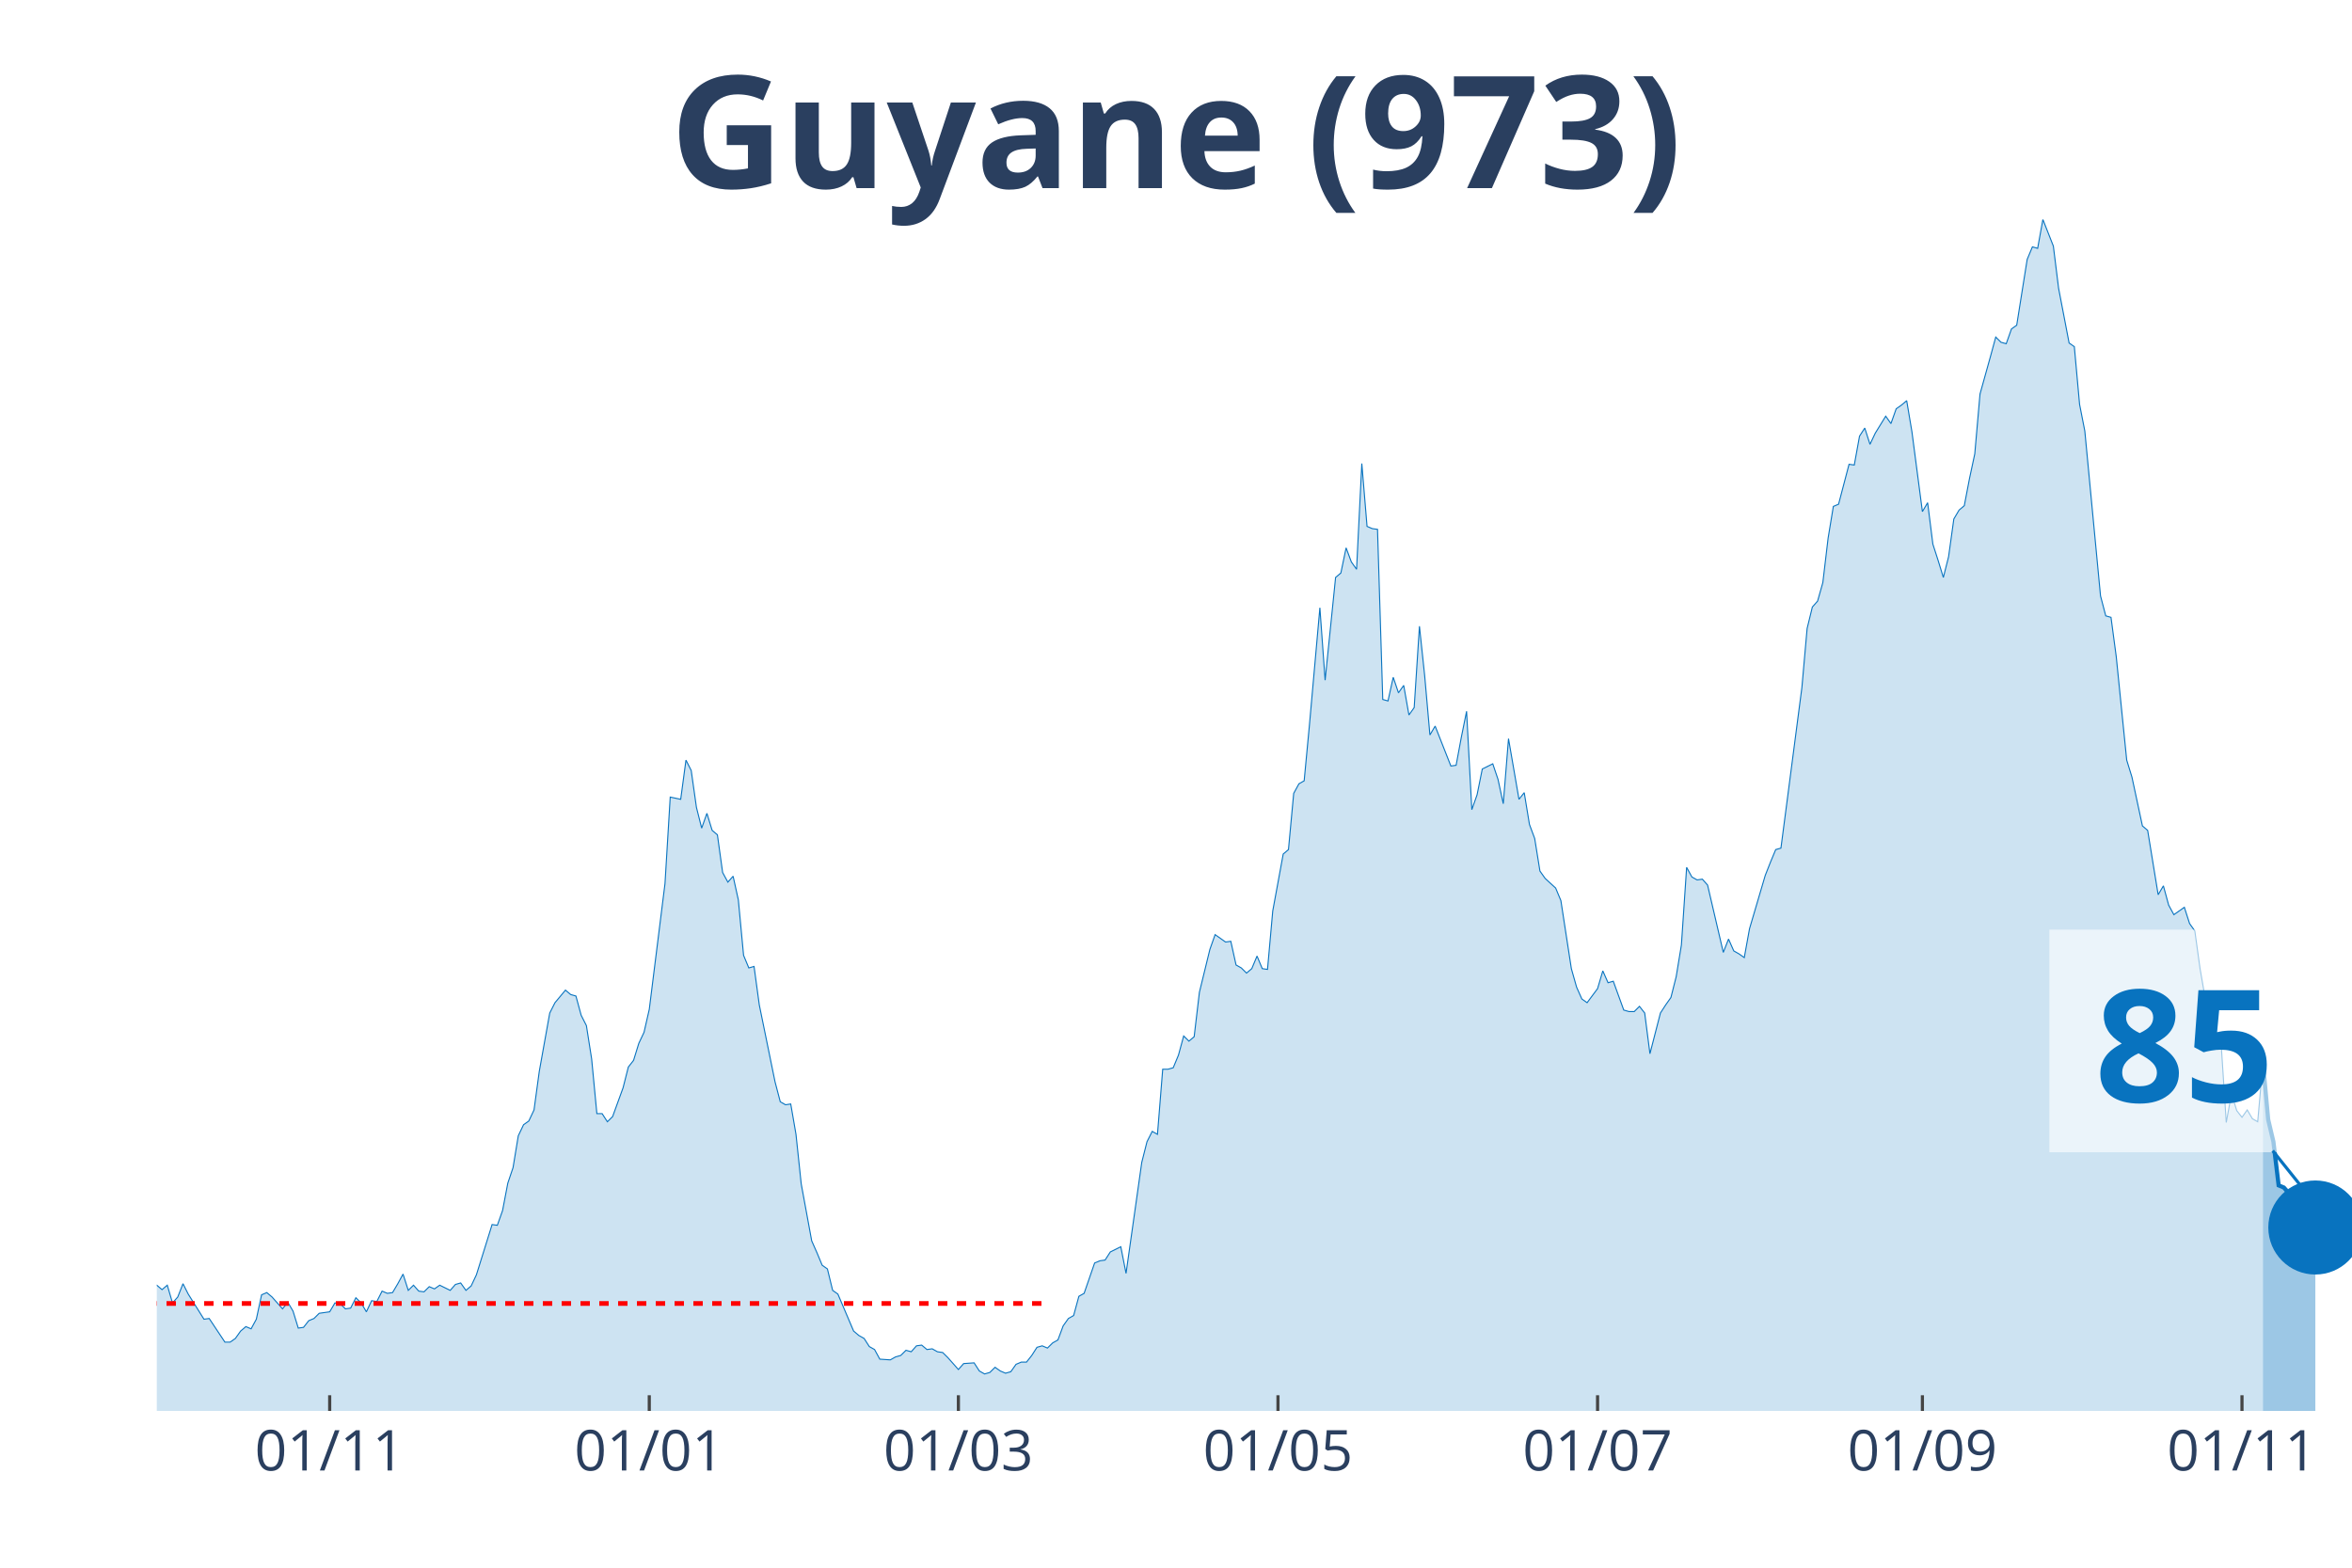
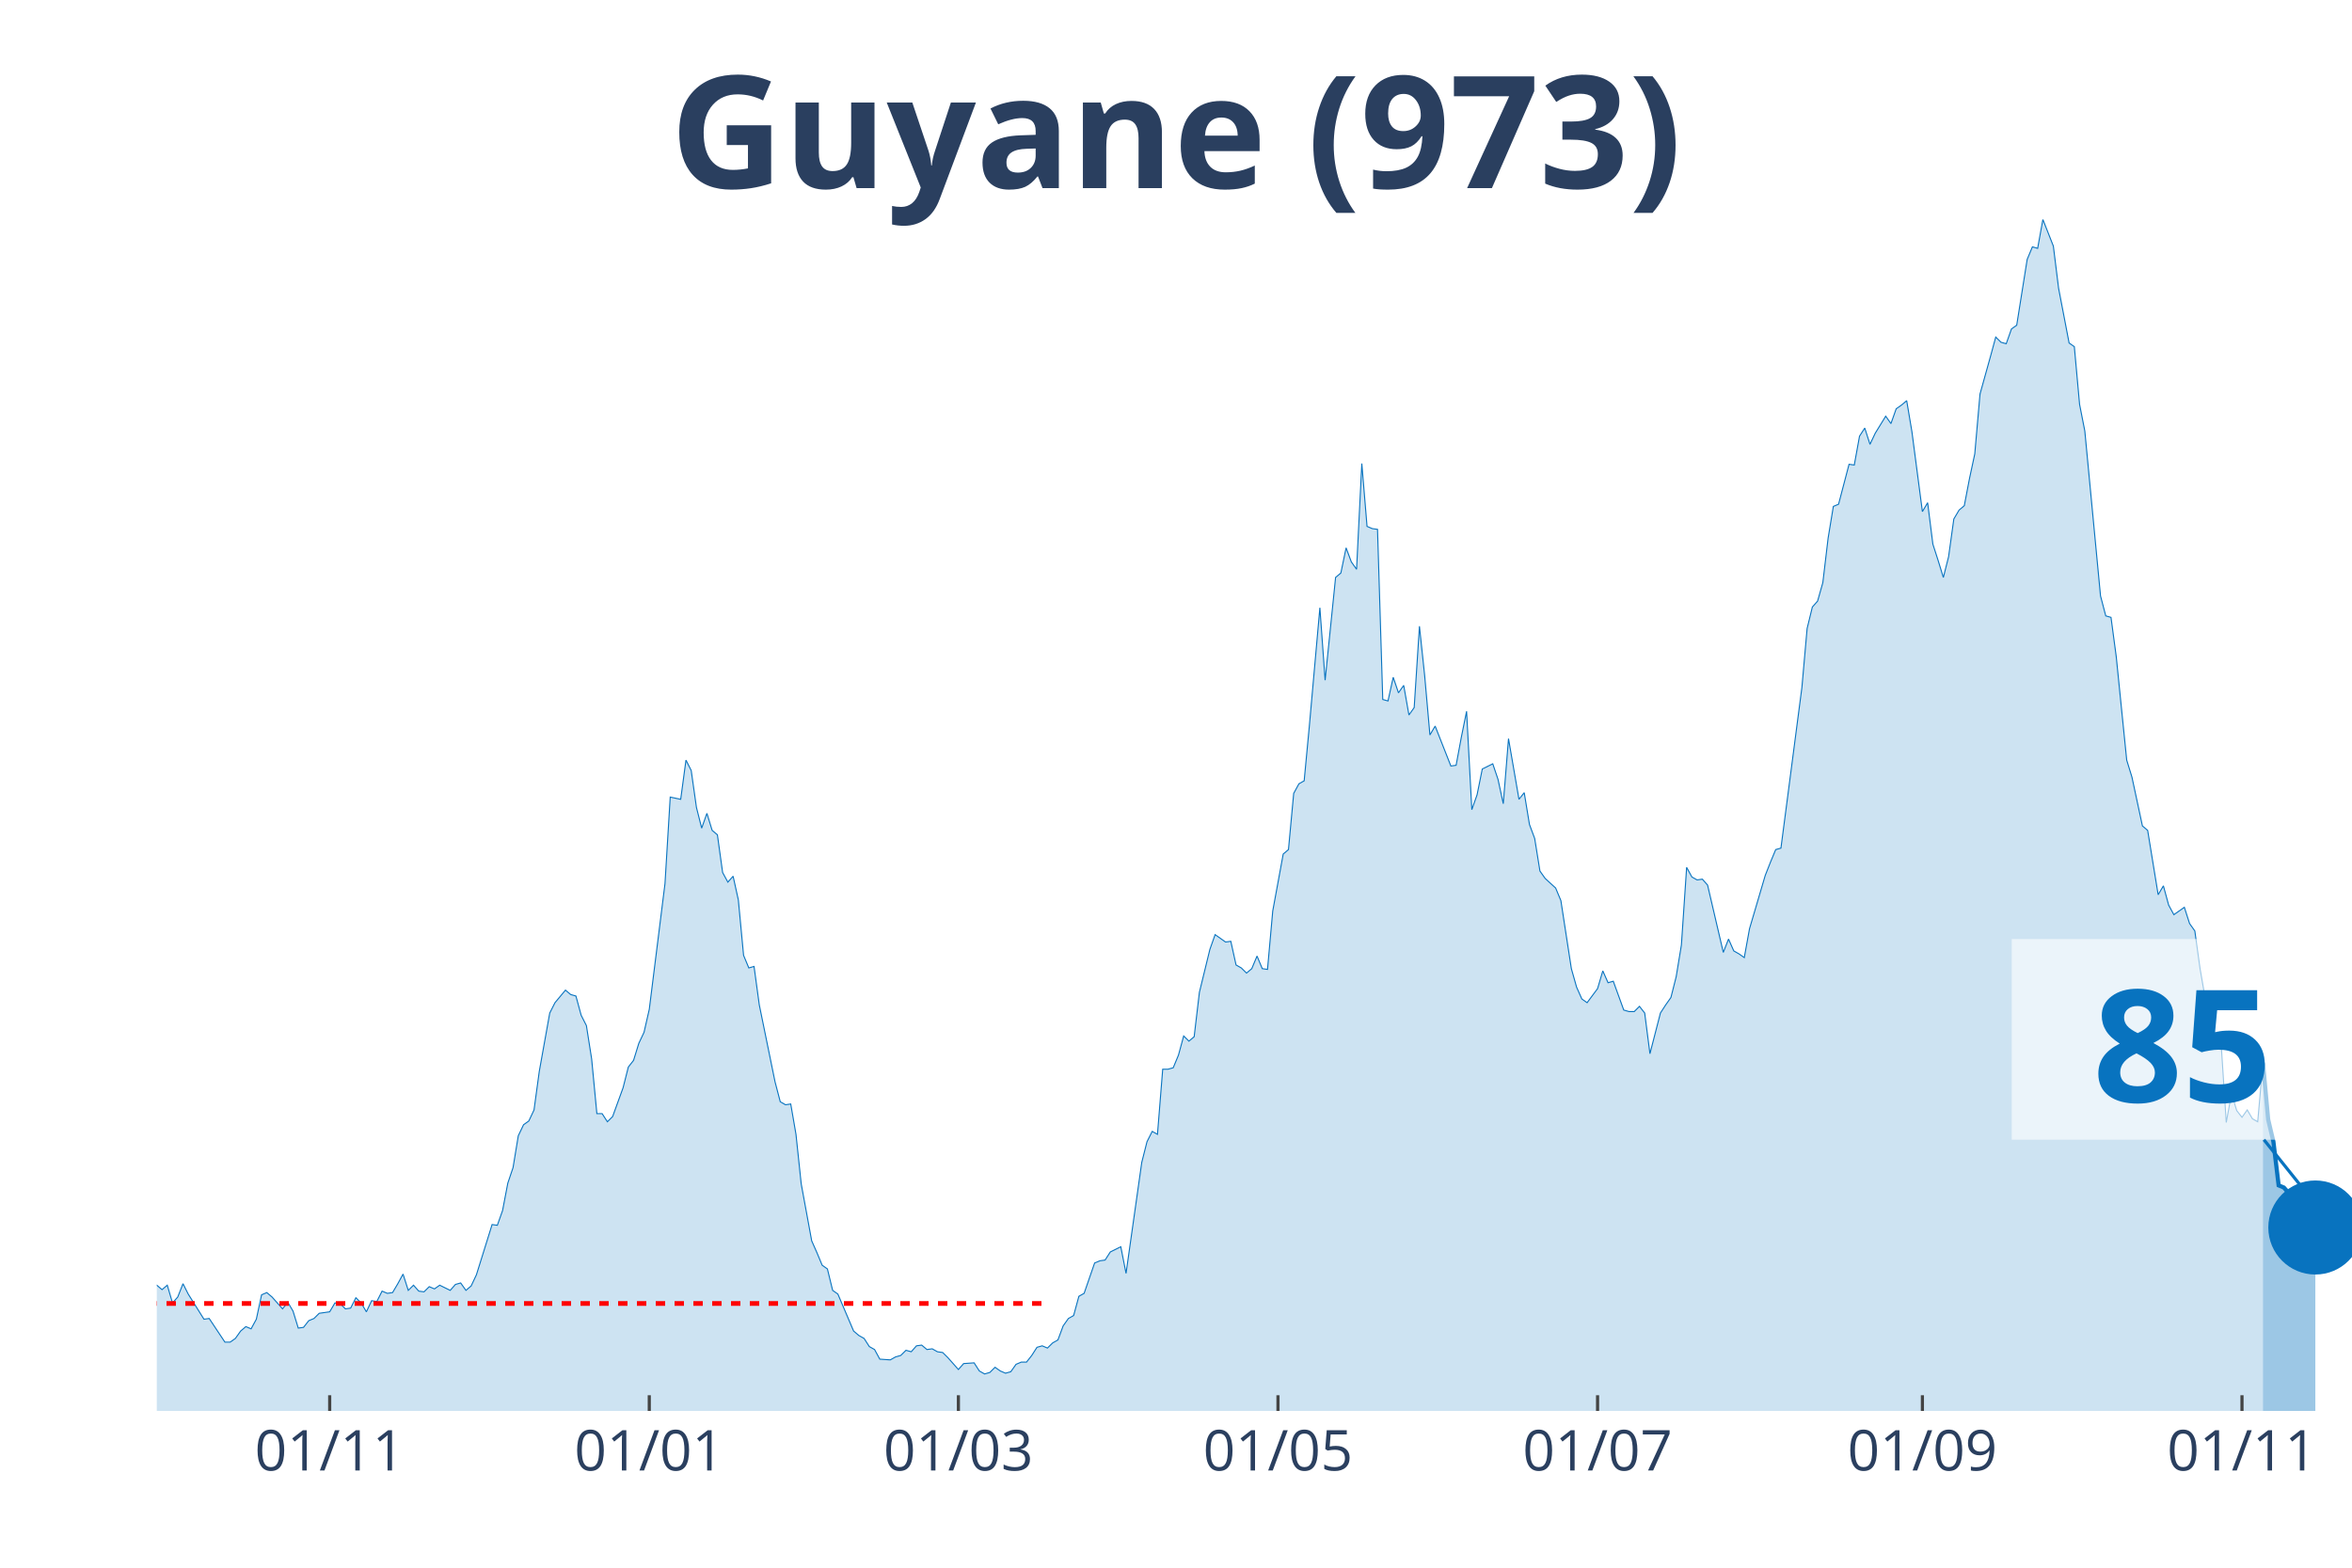
<svg xmlns="http://www.w3.org/2000/svg" class="main-svg" width="1125" height="750" style="" viewBox="0 0 750 500">
  <rect x="0" y="0" width="750" height="500" style="fill: rgb(0, 0, 0); fill-opacity: 0;" />
-   <defs id="defs-a09a17">
+   <defs id="defs-56afb1">
    <g class="clips">
-       <clipPath id="clipa09a17xyplot" class="plotclip">
+       <clipPath id="clip56afb1xyplot" class="plotclip">
        <rect width="700" height="380" />
      </clipPath>
-       <clipPath class="axesclip" id="clipa09a17x">
+       <clipPath class="axesclip" id="clip56afb1x">
        <rect x="50" y="0" width="700" height="500" />
      </clipPath>
-       <clipPath class="axesclip" id="clipa09a17y">
+       <clipPath class="axesclip" id="clip56afb1y">
        <rect x="0" y="70" width="750" height="380" />
      </clipPath>
-       <clipPath class="axesclip" id="clipa09a17xy">
+       <clipPath class="axesclip" id="clip56afb1xy">
        <rect x="50" y="70" width="700" height="380" />
      </clipPath>
    </g>
    <g class="gradients" />
  </defs>
  <g class="bglayer">
    <rect class="bg" x="50" y="70" width="700" height="380" style="fill: rgb(0, 0, 0); fill-opacity: 0; stroke-width: 0;" />
  </g>
  <g class="layer-below">
    <g class="imagelayer" />
    <g class="shapelayer" />
  </g>
  <g class="cartesianlayer">
    <g class="subplot xy">
      <g class="layer-subplot">
        <g class="shapelayer" />
        <g class="imagelayer" />
      </g>
      <g class="gridlayer">
        <g class="x">
          <path class="xgrid crisp" transform="translate(105.13,0)" d="M0,70v380" style="stroke: rgb(255, 255, 255); stroke-opacity: 1; stroke-width: 1px;" />
          <path class="xgrid crisp" transform="translate(207.04,0)" d="M0,70v380" style="stroke: rgb(255, 255, 255); stroke-opacity: 1; stroke-width: 1px;" />
          <path class="xgrid crisp" transform="translate(305.61,0)" d="M0,70v380" style="stroke: rgb(255, 255, 255); stroke-opacity: 1; stroke-width: 1px;" />
          <path class="xgrid crisp" transform="translate(407.52,0)" d="M0,70v380" style="stroke: rgb(255, 255, 255); stroke-opacity: 1; stroke-width: 1px;" />
          <path class="xgrid crisp" transform="translate(509.43,0)" d="M0,70v380" style="stroke: rgb(255, 255, 255); stroke-opacity: 1; stroke-width: 1px;" />
          <path class="xgrid crisp" transform="translate(613.01,0)" d="M0,70v380" style="stroke: rgb(255, 255, 255); stroke-opacity: 1; stroke-width: 1px;" />
          <path class="xgrid crisp" transform="translate(714.92,0)" d="M0,70v380" style="stroke: rgb(255, 255, 255); stroke-opacity: 1; stroke-width: 1px;" />
        </g>
        <g class="y" />
      </g>
      <g class="zerolinelayer" />
      <path class="xlines-below" />
      <path class="ylines-below" />
      <g class="overlines-below" />
      <g class="xaxislayer-below" />
      <g class="yaxislayer-below" />
      <g class="overaxes-below" />
-       <g class="plot" transform="translate(50, 70)" clip-path="url('#clipa09a17xyplot')">
+       <g class="plot" transform="translate(50,70)" clip-path="url('#clip56afb1xyplot')">
        <g class="scatterlayer mlayer">
-           <g class="trace scatter trace7bd0c6" style="stroke-miterlimit: 2;">
+           <g class="trace scatter trace78f687" style="stroke-miterlimit: 2;">
            <g class="fills">
              <g>
                <path class="js-fill" d="M671.6,380L-227.21,380L-227.21,379.06L-225.54,379.06L-223.87,375.52L-213.84,340.61L-212.17,342.73L-210.5,344.15L-208.83,342.73L-207.16,345.8L-203.82,344.38L-202.15,342.5L-188.78,282.82L-187.11,260.17L-182.1,241.3L-180.43,218.66L-178.76,163.23L-177.09,147.42L-168.74,64.87L-167.06,70.06L-165.39,72.65L-163.72,92.46L-162.05,95.06L-160.38,76.9L-157.04,67.46L-155.37,81.85L-153.7,79.26L-152.03,55.9L-150.36,56.37L-148.69,74.3L-147.02,76.9L-145.35,95.29L-140.33,124.07L-138.66,145.07L-136.99,149.31L-135.32,163.94L-131.98,209.46L-130.31,200.73L-128.64,229.98L-126.97,234.23L-125.3,222.67L-123.63,230.45L-120.29,213.23L-118.62,226.44L-115.27,219.6L-113.6,221.25L-103.58,258.05L-101.91,271.97L-100.24,276.21L-98.57,273.15L-95.23,286.59L-93.56,291.07L-90.21,295.79L-88.54,294.85L-85.2,304.99L-83.53,300.27L-80.19,306.64L-78.52,308.29L-76.85,313.72L-75.18,312.77L-71.84,321.03L-70.17,319.14L-66.83,319.62L-65.16,320.79L-63.48,326.69L-61.81,321.97L-55.13,323.39L-53.46,316.08L-51.79,313.25L-50.12,317.96L-48.45,322.68L-46.78,322.45L-45.11,325.04L-43.44,322.21L-40.1,331.17L-38.42,328.11L-36.75,326.93L-35.08,330.7L-33.41,329.99L-31.74,334.24L-28.4,335.65L-26.73,340.37L-25.06,344.62L-23.39,342.26L-21.72,342.97L-20.05,342.5L-16.71,344.62L-15.04,343.2L-13.37,338.72L-11.69,341.08L-10.02,338.72L-8.35,338.01L-6.68,335.18L-5.01,335.65L-1.67,341.32L0,339.9L1.67,341.32L3.34,339.9L5.01,345.56L6.68,343.67L8.35,339.43L10.02,342.73L15.04,350.75L16.71,350.52L21.72,358.06L23.39,358.06L25.06,356.88L26.73,354.53L28.4,353.11L30.07,353.82L31.74,350.75L33.41,342.97L35.08,342.26L36.75,343.67L40.1,347.45L41.77,345.33L43.44,348.16L45.11,353.58L46.78,353.35L48.45,351.22L50.12,350.52L51.79,348.86L55.13,348.39L56.8,345.56L58.47,345.8L60.14,347.45L61.81,347.21L63.48,343.91L65.16,345.56L66.83,348.39L68.5,344.85L70.17,345.09L71.84,341.79L73.51,342.5L75.18,342.26L76.85,339.43L78.52,336.36L80.19,341.55L81.86,339.9L83.53,341.79L85.2,342.02L86.87,340.37L88.54,341.08L90.21,339.9L93.56,341.55L95.23,339.66L96.9,339.19L98.57,341.55L100.24,340.14L101.91,336.6L106.92,320.56L108.59,320.79L110.26,316.08L111.93,307.35L113.6,302.4L115.27,292.25L116.95,288.72L118.62,287.54L120.29,284L121.96,271.73L125.3,253.1L126.97,249.8L130.31,245.79L131.98,247.2L133.65,247.67L135.32,253.81L136.99,257.11L138.66,267.72L140.33,285.18L142,285.18L143.68,287.77L145.35,286.12L148.69,276.92L150.36,270.32L152.03,268.19L153.7,262.77L155.37,259.23L157.04,251.92L162.05,211.82L163.72,184.22L167.06,184.93L168.74,172.43L170.41,175.73L172.08,187.52L173.75,194.13L175.42,189.41L177.09,194.84L178.76,196.25L180.43,208.28L182.1,211.35L183.77,209.46L185.44,217.01L187.11,234.7L188.78,238.71L190.45,238.24L192.12,250.5L197.14,275.03L198.81,281.4L200.48,282.35L202.15,282.11L203.82,291.78L205.49,307.59L208.83,325.75L210.5,329.52L212.17,333.53L213.84,334.71L215.51,341.55L217.18,342.73L222.2,354.53L223.87,355.94L225.54,356.88L227.21,359.48L228.88,360.42L230.55,363.49L233.89,363.72L235.56,362.78L237.23,362.31L238.9,360.66L240.57,361.13L242.24,359.24L243.91,359.01L245.58,360.42L247.26,360.19L248.93,361.13L250.6,361.37L252.27,363.02L255.61,366.79L257.28,364.9L260.62,364.67L262.29,367.26L263.96,368.21L265.63,367.73L267.3,366.08L268.97,367.26L270.64,367.97L272.32,367.5L273.99,365.14L275.66,364.43L277.33,364.43L279,362.31L280.67,359.71L282.34,359.24L284.01,359.95L285.68,358.3L287.35,357.36L289.02,352.87L290.69,350.52L292.36,349.57L294.03,343.44L295.7,342.5L299.05,332.82L300.72,332.12L302.39,331.88L304.06,329.29L307.4,327.64L309.07,336.13L314.08,300.74L315.75,294.14L317.42,290.84L319.09,291.78L320.76,271.02L322.43,271.02L324.11,270.55L325.78,266.54L327.45,260.41L329.12,262.06L330.79,260.65L332.46,246.49L335.8,232.81L337.47,228.09L340.81,230.45L342.48,230.22L344.15,237.77L345.82,238.71L347.49,240.36L349.16,238.94L350.84,234.93L352.51,238.94L354.18,239.18L355.85,220.55L359.19,202.38L360.86,200.97L362.53,183.04L364.2,179.98L365.87,179.03L367.54,161.34L370.88,123.84L372.55,146.95L375.89,114.17L377.57,112.75L379.24,104.73L380.91,109.21L382.58,111.57L384.25,77.84L385.92,97.89L387.59,98.6L389.26,98.83L390.93,153.09L392.6,153.56L394.27,146.01L395.94,150.96L397.61,148.6L399.28,158.04L400.95,155.68L402.63,129.73L404.3,145.54L405.97,164.41L407.64,161.58L410.98,170.07L412.65,174.31L414.32,174.08L415.99,165.11L417.66,156.86L419.33,188.23L421,183.51L422.67,175.26L426.01,173.61L427.68,178.56L429.36,186.34L431.03,165.59L434.37,184.93L436.04,182.81L437.71,192.95L439.38,197.43L441.05,207.81L442.72,210.17L446.06,213.23L447.73,217.24L451.07,238.94L452.74,244.84L454.42,248.62L456.09,249.8L459.43,245.31L461.1,239.65L462.77,243.43L464.44,242.95L467.78,252.15L469.45,252.63L471.12,252.63L472.79,250.97L474.46,253.1L476.13,266.07L479.47,253.1L481.15,250.5L482.82,248.14L484.49,241.54L486.16,231.4L487.83,206.63L489.5,209.7L491.17,210.64L492.84,210.4L494.51,212.29L499.52,233.76L501.19,229.51L502.86,233.28L504.53,234.23L506.21,235.41L507.88,226.21L512.89,209.22L514.56,204.98L516.23,200.97L517.9,200.5L524.58,149.31L526.25,130.44L527.92,123.6L529.59,121.71L531.26,115.82L532.94,101.66L534.61,91.52L536.28,90.81L539.62,78.08L541.29,78.31L542.96,69.11L544.63,66.52L546.3,71.71L547.97,68.17L551.31,62.74L552.98,65.1L554.65,60.38L556.32,59.21L558,57.79L559.67,67.7L563.01,93.17L564.68,90.34L566.35,103.55L568.02,108.74L569.69,114.17L571.36,107.56L573.03,95.53L574.7,92.7L576.37,91.28L578.04,82.56L579.71,74.77L581.38,55.67L584.73,43.64L586.4,37.5L588.07,39.16L589.74,39.63L591.41,34.91L593.08,33.73L596.42,12.74L598.09,8.73L599.76,9.2L601.43,0L604.77,8.49L606.44,21.94L609.79,39.39L611.46,40.57L613.13,58.97L614.8,67.46L619.81,120.06L621.48,126.43L623.15,126.9L624.82,139.4L628.16,172.43L629.83,177.85L633.17,193.42L634.84,194.84L638.19,215.36L639.86,212.53L641.53,218.66L643.2,221.73L646.54,219.37L648.21,224.56L649.88,226.91L651.55,238.94L654.89,258.29L656.56,262.53L658.23,262.3L659.9,288.01L661.58,278.81L663.25,284.23L664.92,286.36L666.59,284L668.26,286.83L669.93,287.77L671.6,268.9" style="fill: rgb(8, 115, 191); fill-opacity: 0.2; stroke-width: 0;" />
              </g>
            </g>
            <g class="errorbars" />
            <g class="lines">
              <path class="js-line" d="M-227.21,379.06L-225.54,379.06L-223.87,375.52L-213.84,340.61L-212.17,342.73L-210.5,344.15L-208.83,342.73L-207.16,345.8L-203.82,344.38L-202.15,342.5L-188.78,282.82L-187.11,260.17L-182.1,241.3L-180.43,218.66L-178.76,163.23L-177.09,147.42L-168.74,64.87L-167.06,70.06L-165.39,72.65L-163.72,92.46L-162.05,95.06L-160.38,76.9L-157.04,67.46L-155.37,81.85L-153.7,79.26L-152.03,55.9L-150.36,56.37L-148.69,74.3L-147.02,76.9L-145.35,95.29L-140.33,124.07L-138.66,145.07L-136.99,149.31L-135.32,163.94L-131.98,209.46L-130.31,200.73L-128.64,229.98L-126.97,234.23L-125.3,222.67L-123.63,230.45L-120.29,213.23L-118.62,226.44L-115.27,219.6L-113.6,221.25L-103.58,258.05L-101.91,271.97L-100.24,276.21L-98.57,273.15L-95.23,286.59L-93.56,291.07L-90.21,295.79L-88.54,294.85L-85.2,304.99L-83.53,300.27L-80.19,306.64L-78.52,308.29L-76.85,313.72L-75.18,312.77L-71.84,321.03L-70.17,319.14L-66.83,319.62L-65.16,320.79L-63.48,326.69L-61.81,321.97L-55.13,323.39L-53.46,316.08L-51.79,313.25L-50.12,317.96L-48.45,322.68L-46.78,322.45L-45.11,325.04L-43.44,322.21L-40.1,331.17L-38.42,328.11L-36.75,326.93L-35.08,330.7L-33.41,329.99L-31.74,334.24L-28.4,335.65L-26.73,340.37L-25.06,344.62L-23.39,342.26L-21.72,342.97L-20.05,342.5L-16.71,344.62L-15.04,343.2L-13.37,338.72L-11.69,341.08L-10.02,338.72L-8.35,338.01L-6.68,335.18L-5.01,335.65L-1.67,341.32L0,339.9L1.67,341.32L3.34,339.9L5.01,345.56L6.68,343.67L8.35,339.43L10.02,342.73L15.04,350.75L16.71,350.52L21.72,358.06L23.39,358.06L25.06,356.88L26.73,354.53L28.4,353.11L30.07,353.82L31.74,350.75L33.41,342.97L35.08,342.26L36.75,343.67L40.1,347.45L41.77,345.33L43.44,348.16L45.11,353.58L46.78,353.35L48.45,351.22L50.12,350.52L51.79,348.86L55.13,348.39L56.8,345.56L58.47,345.8L60.14,347.45L61.81,347.21L63.48,343.91L65.16,345.56L66.83,348.39L68.5,344.85L70.17,345.09L71.84,341.79L73.51,342.5L75.18,342.26L76.85,339.43L78.52,336.36L80.19,341.55L81.86,339.9L83.53,341.79L85.2,342.02L86.87,340.37L88.54,341.08L90.21,339.9L93.56,341.55L95.23,339.66L96.9,339.19L98.57,341.55L100.24,340.14L101.91,336.6L106.92,320.56L108.59,320.79L110.26,316.08L111.93,307.35L113.6,302.4L115.27,292.25L116.95,288.72L118.62,287.54L120.29,284L121.96,271.73L125.3,253.1L126.97,249.8L130.31,245.79L131.98,247.2L133.65,247.67L135.32,253.81L136.99,257.11L138.66,267.72L140.33,285.18L142,285.18L143.68,287.77L145.35,286.12L148.69,276.92L150.36,270.32L152.03,268.19L153.7,262.77L155.37,259.23L157.04,251.92L162.05,211.82L163.72,184.22L167.06,184.93L168.74,172.43L170.41,175.73L172.08,187.52L173.75,194.13L175.42,189.41L177.09,194.84L178.76,196.25L180.43,208.28L182.1,211.35L183.77,209.46L185.44,217.01L187.11,234.7L188.78,238.71L190.45,238.24L192.12,250.5L197.14,275.03L198.81,281.4L200.48,282.35L202.15,282.11L203.82,291.78L205.49,307.59L208.83,325.75L210.5,329.52L212.17,333.53L213.84,334.71L215.51,341.55L217.18,342.73L222.2,354.53L223.87,355.94L225.54,356.88L227.21,359.48L228.88,360.42L230.55,363.49L233.89,363.72L235.56,362.78L237.23,362.31L238.9,360.66L240.57,361.13L242.24,359.24L243.91,359.01L245.58,360.42L247.26,360.19L248.93,361.13L250.6,361.37L252.27,363.02L255.61,366.79L257.28,364.9L260.62,364.67L262.29,367.26L263.96,368.21L265.63,367.73L267.3,366.08L268.97,367.26L270.64,367.97L272.32,367.5L273.99,365.14L275.66,364.43L277.33,364.43L279,362.31L280.67,359.71L282.34,359.24L284.01,359.95L285.68,358.3L287.35,357.36L289.02,352.87L290.69,350.52L292.36,349.57L294.03,343.44L295.7,342.5L299.05,332.82L300.72,332.12L302.39,331.88L304.06,329.29L307.4,327.64L309.07,336.13L314.08,300.74L315.75,294.14L317.42,290.84L319.09,291.78L320.76,271.02L322.43,271.02L324.11,270.55L325.78,266.54L327.45,260.41L329.12,262.06L330.79,260.65L332.46,246.49L335.8,232.81L337.47,228.09L340.81,230.45L342.48,230.22L344.15,237.77L345.82,238.71L347.49,240.36L349.16,238.94L350.84,234.93L352.51,238.94L354.18,239.18L355.85,220.55L359.19,202.38L360.86,200.97L362.53,183.04L364.2,179.98L365.87,179.03L367.54,161.34L370.88,123.84L372.55,146.95L375.89,114.17L377.57,112.75L379.24,104.73L380.91,109.21L382.58,111.57L384.25,77.84L385.92,97.89L387.59,98.6L389.26,98.83L390.93,153.09L392.6,153.56L394.27,146.01L395.94,150.96L397.61,148.6L399.28,158.04L400.95,155.68L402.63,129.73L404.3,145.54L405.97,164.41L407.64,161.58L410.98,170.07L412.65,174.31L414.32,174.08L415.99,165.11L417.66,156.86L419.33,188.23L421,183.51L422.67,175.26L426.01,173.61L427.68,178.56L429.36,186.34L431.03,165.59L434.37,184.93L436.04,182.81L437.71,192.95L439.38,197.43L441.05,207.81L442.72,210.17L446.06,213.23L447.73,217.24L451.07,238.94L452.74,244.84L454.42,248.62L456.09,249.8L459.43,245.31L461.1,239.65L462.77,243.43L464.44,242.95L467.78,252.15L469.45,252.63L471.12,252.63L472.79,250.97L474.46,253.1L476.13,266.07L479.47,253.1L481.15,250.5L482.82,248.14L484.49,241.54L486.16,231.4L487.83,206.63L489.5,209.7L491.17,210.64L492.84,210.4L494.51,212.29L499.52,233.76L501.19,229.51L502.86,233.28L504.53,234.23L506.21,235.41L507.88,226.21L512.89,209.22L514.56,204.98L516.23,200.97L517.9,200.5L524.58,149.31L526.25,130.44L527.92,123.6L529.59,121.71L531.26,115.82L532.94,101.66L534.61,91.52L536.28,90.81L539.62,78.08L541.29,78.31L542.96,69.11L544.63,66.52L546.3,71.71L547.97,68.17L551.31,62.74L552.98,65.1L554.65,60.38L556.32,59.21L558,57.79L559.67,67.7L563.01,93.17L564.68,90.34L566.35,103.55L568.02,108.74L569.69,114.17L571.36,107.56L573.03,95.53L574.7,92.7L576.37,91.28L578.04,82.56L579.71,74.77L581.38,55.67L584.73,43.64L586.4,37.5L588.07,39.16L589.74,39.63L591.41,34.91L593.08,33.73L596.42,12.74L598.09,8.73L599.76,9.2L601.43,0L604.77,8.49L606.44,21.94L609.79,39.39L611.46,40.57L613.13,58.97L614.8,67.46L619.81,120.06L621.48,126.43L623.15,126.9L624.82,139.4L628.16,172.43L629.83,177.85L633.17,193.42L634.84,194.84L638.19,215.36L639.86,212.53L641.53,218.66L643.2,221.73L646.54,219.37L648.21,224.56L649.88,226.91L651.55,238.94L654.89,258.29L656.56,262.53L658.23,262.3L659.9,288.01L661.58,278.81L663.25,284.23L664.92,286.36L666.59,284L668.26,286.83L669.93,287.77L671.6,268.9" style="vector-effect: non-scaling-stroke; fill: none; stroke: rgb(8, 115, 191); stroke-opacity: 1; stroke-width: 0.5px; opacity: 1;" />
            </g>
            <g class="points" />
            <g class="text" />
          </g>
-           <g class="trace scatter trace6d3f61" style="stroke-miterlimit: 2;">
+           <g class="trace scatter traceaf8068" style="stroke-miterlimit: 2;">
            <g class="fills">
              <g>
                <path class="js-fill" d="M688.31,380L671.6,380L671.6,268.9L673.27,287.06L674.94,294.14L676.61,308.06L678.28,308.76L679.95,310.65L681.62,310.65L684.96,327.64L686.63,327.16L688.31,321.5" style="fill: rgb(8, 115, 191); fill-opacity: 0.4; stroke-width: 0;" />
              </g>
            </g>
            <g class="errorbars" />
            <g class="lines">
              <path class="js-line" d="M671.6,268.9L673.27,287.06L674.94,294.14L676.61,308.06L678.28,308.76L679.95,310.65L681.62,310.65L684.96,327.64L686.63,327.16L688.31,321.5" style="vector-effect: non-scaling-stroke; fill: none; stroke: rgb(8, 115, 191); stroke-opacity: 1; stroke-width: 2px; opacity: 1;" />
            </g>
            <g class="points" />
            <g class="text" />
          </g>
-           <g class="trace scatter tracea26413" style="stroke-miterlimit: 2; opacity: 1;">
+           <g class="trace scatter traceaa265f" style="stroke-miterlimit: 2; opacity: 1;">
            <g class="fills" />
            <g class="errorbars" />
            <g class="lines" />
            <g class="points">
              <path class="point" transform="translate(688.31,321.5)" d="M15,0A15,15 0 1,1 0,-15A15,15 0 0,1 15,0Z" style="opacity: 1; stroke-width: 0px; fill: rgb(8, 115, 191); fill-opacity: 1;" />
            </g>
            <g class="text" />
          </g>
        </g>
      </g>
      <g class="overplot" />
-       <path class="xlines-above crisp" style="fill: none; stroke-width: 1px; stroke: rgb(0, 0, 0); stroke-opacity: 0;" d="" />
-       <path class="ylines-above crisp" style="fill: none;" d="M0,0" />
+       <path class="xlines-above crisp" d="" style="fill: none; stroke-width: 1px; stroke: rgb(0, 0, 0); stroke-opacity: 0;" />
+       <path class="ylines-above crisp" d="M0,0" style="fill: none;" />
      <g class="overlines-above" />
      <g class="xaxislayer-above">
        <path class="xtick ticks crisp" d="M0,450v-5" transform="translate(105.13,0)" style="stroke: rgb(68, 68, 68); stroke-opacity: 1; stroke-width: 1px;" />
        <path class="xtick ticks crisp" d="M0,450v-5" transform="translate(207.04,0)" style="stroke: rgb(68, 68, 68); stroke-opacity: 1; stroke-width: 1px;" />
        <path class="xtick ticks crisp" d="M0,450v-5" transform="translate(305.61,0)" style="stroke: rgb(68, 68, 68); stroke-opacity: 1; stroke-width: 1px;" />
        <path class="xtick ticks crisp" d="M0,450v-5" transform="translate(407.52,0)" style="stroke: rgb(68, 68, 68); stroke-opacity: 1; stroke-width: 1px;" />
        <path class="xtick ticks crisp" d="M0,450v-5" transform="translate(509.43,0)" style="stroke: rgb(68, 68, 68); stroke-opacity: 1; stroke-width: 1px;" />
        <path class="xtick ticks crisp" d="M0,450v-5" transform="translate(613.01,0)" style="stroke: rgb(68, 68, 68); stroke-opacity: 1; stroke-width: 1px;" />
        <path class="xtick ticks crisp" d="M0,450v-5" transform="translate(714.92,0)" style="stroke: rgb(68, 68, 68); stroke-opacity: 1; stroke-width: 1px;" />
        <g class="xtick">
          <text text-anchor="middle" x="0" y="469" transform="translate(105.13,0)" style="font-family: 'Open Sans', verdana, arial, sans-serif; font-size: 18px; fill: rgb(42, 63, 95); fill-opacity: 1; white-space: pre;">01/11</text>
        </g>
        <g class="xtick">
          <text text-anchor="middle" x="0" y="469" transform="translate(207.04,0)" style="font-family: 'Open Sans', verdana, arial, sans-serif; font-size: 18px; fill: rgb(42, 63, 95); fill-opacity: 1; white-space: pre;">01/01</text>
        </g>
        <g class="xtick">
          <text text-anchor="middle" x="0" y="469" transform="translate(305.61,0)" style="font-family: 'Open Sans', verdana, arial, sans-serif; font-size: 18px; fill: rgb(42, 63, 95); fill-opacity: 1; white-space: pre;">01/03</text>
        </g>
        <g class="xtick">
          <text text-anchor="middle" x="0" y="469" transform="translate(407.52,0)" style="font-family: 'Open Sans', verdana, arial, sans-serif; font-size: 18px; fill: rgb(42, 63, 95); fill-opacity: 1; white-space: pre;">01/05</text>
        </g>
        <g class="xtick">
          <text text-anchor="middle" x="0" y="469" transform="translate(509.43,0)" style="font-family: 'Open Sans', verdana, arial, sans-serif; font-size: 18px; fill: rgb(42, 63, 95); fill-opacity: 1; white-space: pre;">01/07</text>
        </g>
        <g class="xtick">
          <text text-anchor="middle" x="0" y="469" transform="translate(613.01,0)" style="font-family: 'Open Sans', verdana, arial, sans-serif; font-size: 18px; fill: rgb(42, 63, 95); fill-opacity: 1; white-space: pre;">01/09</text>
        </g>
        <g class="xtick">
          <text text-anchor="middle" x="0" y="469" transform="translate(714.92,0)" style="font-family: 'Open Sans', verdana, arial, sans-serif; font-size: 18px; fill: rgb(42, 63, 95); fill-opacity: 1; white-space: pre;">01/11</text>
        </g>
      </g>
      <g class="yaxislayer-above" />
      <g class="overaxes-above" />
    </g>
  </g>
  <g class="polarlayer" />
  <g class="ternarylayer" />
  <g class="geolayer" />
  <g class="funnelarealayer" />
  <g class="pielayer" />
  <g class="treemaplayer" />
  <g class="sunburstlayer" />
  <g class="glimages" />
-   <defs id="topdefs-a09a17">
+   <defs id="topdefs-56afb1">
    <g class="clips" />
  </defs>
  <g class="layer-above">
    <g class="imagelayer" />
    <g class="shapelayer">
-       <path data-index="0" fill-rule="evenodd" d="M-888.9,415.72L332.34,415.72" clip-path="url('#clipa09a17xy')" style="opacity: 1; stroke: rgb(255, 0, 0); stroke-opacity: 1; fill: rgb(0, 0, 0); fill-opacity: 0; stroke-dasharray: 3px, 3px; stroke-width: 1.5px;" />
+       <path data-index="0" fill-rule="evenodd" d="M-888.9,415.72L332.34,415.72" clip-path="url('#clip56afb1xy')" style="opacity: 1; stroke: rgb(255, 0, 0); stroke-opacity: 1; fill: rgb(0, 0, 0); fill-opacity: 0; stroke-dasharray: 3px, 3px; stroke-width: 1.5px;" />
    </g>
  </g>
  <g class="infolayer">
    <g class="g-gtitle">
      <text class="gtitle" x="375" y="25" text-anchor="middle" dy="0.7em" style="font-family: 'Open Sans', verdana, arial, sans-serif; font-size: 50px; fill: rgb(42, 63, 95); opacity: 1; font-weight: normal; white-space: pre;">
        <tspan style="font-weight:bold">Guyane (973)</tspan>
      </text>
    </g>
    <g class="g-xtitle" />
    <g class="annotation" data-index="0" style="opacity: 1;">
      <g class="annotation-text-g" transform="rotate(0,696.31,331.5)">
-         <g class="cursor-pointer" transform="translate(653, 296)">
-           <rect class="bg" x="0.5" y="0.5" width="86" height="71" style="stroke-width: 1px; stroke: rgb(0, 0, 0); stroke-opacity: 0; fill: rgb(255, 255, 255); fill-opacity: 0.6;" />
-           <text class="annotation-text" text-anchor="middle" x="43.531" y="55.5" style="font-family: 'Open Sans', verdana, arial, sans-serif; font-size: 50px; fill: rgb(8, 115, 191); fill-opacity: 1; white-space: pre;">
+         <g class="cursor-pointer" transform="translate(641,299)">
+           <rect class="bg" x="0.5" y="0.5" width="109" height="64" style="stroke-width: 1px; stroke: rgb(0, 0, 0); stroke-opacity: 0; fill: rgb(255, 255, 255); fill-opacity: 0.6;" />
+           <text class="annotation-text" text-anchor="middle" x="54.891" y="52.5" style="font-family: 'Open Sans', verdana, arial, sans-serif; font-size: 50px; fill: rgb(8, 115, 191); fill-opacity: 1; white-space: pre;">
            <tspan style="font-weight:bold">85 </tspan>
          </text>
        </g>
      </g>
      <g class="annotation-arrow-g" style="opacity: 1;">
-         <path d="M724.71,367L736.31,381.5" style="stroke-width: 1px; stroke: rgb(8, 115, 191); stroke-opacity: 1; stroke-dasharray: 0px, 0px, 18.569px, 18.569px;" />
+         <path d="M721.91,363.5L736.31,381.5" style="stroke-width: 1px; stroke: rgb(8, 115, 191); stroke-opacity: 1; stroke-dasharray: 0px, 0px, 23.051px, 23.051px;" />
      </g>
    </g>
  </g>
</svg>
